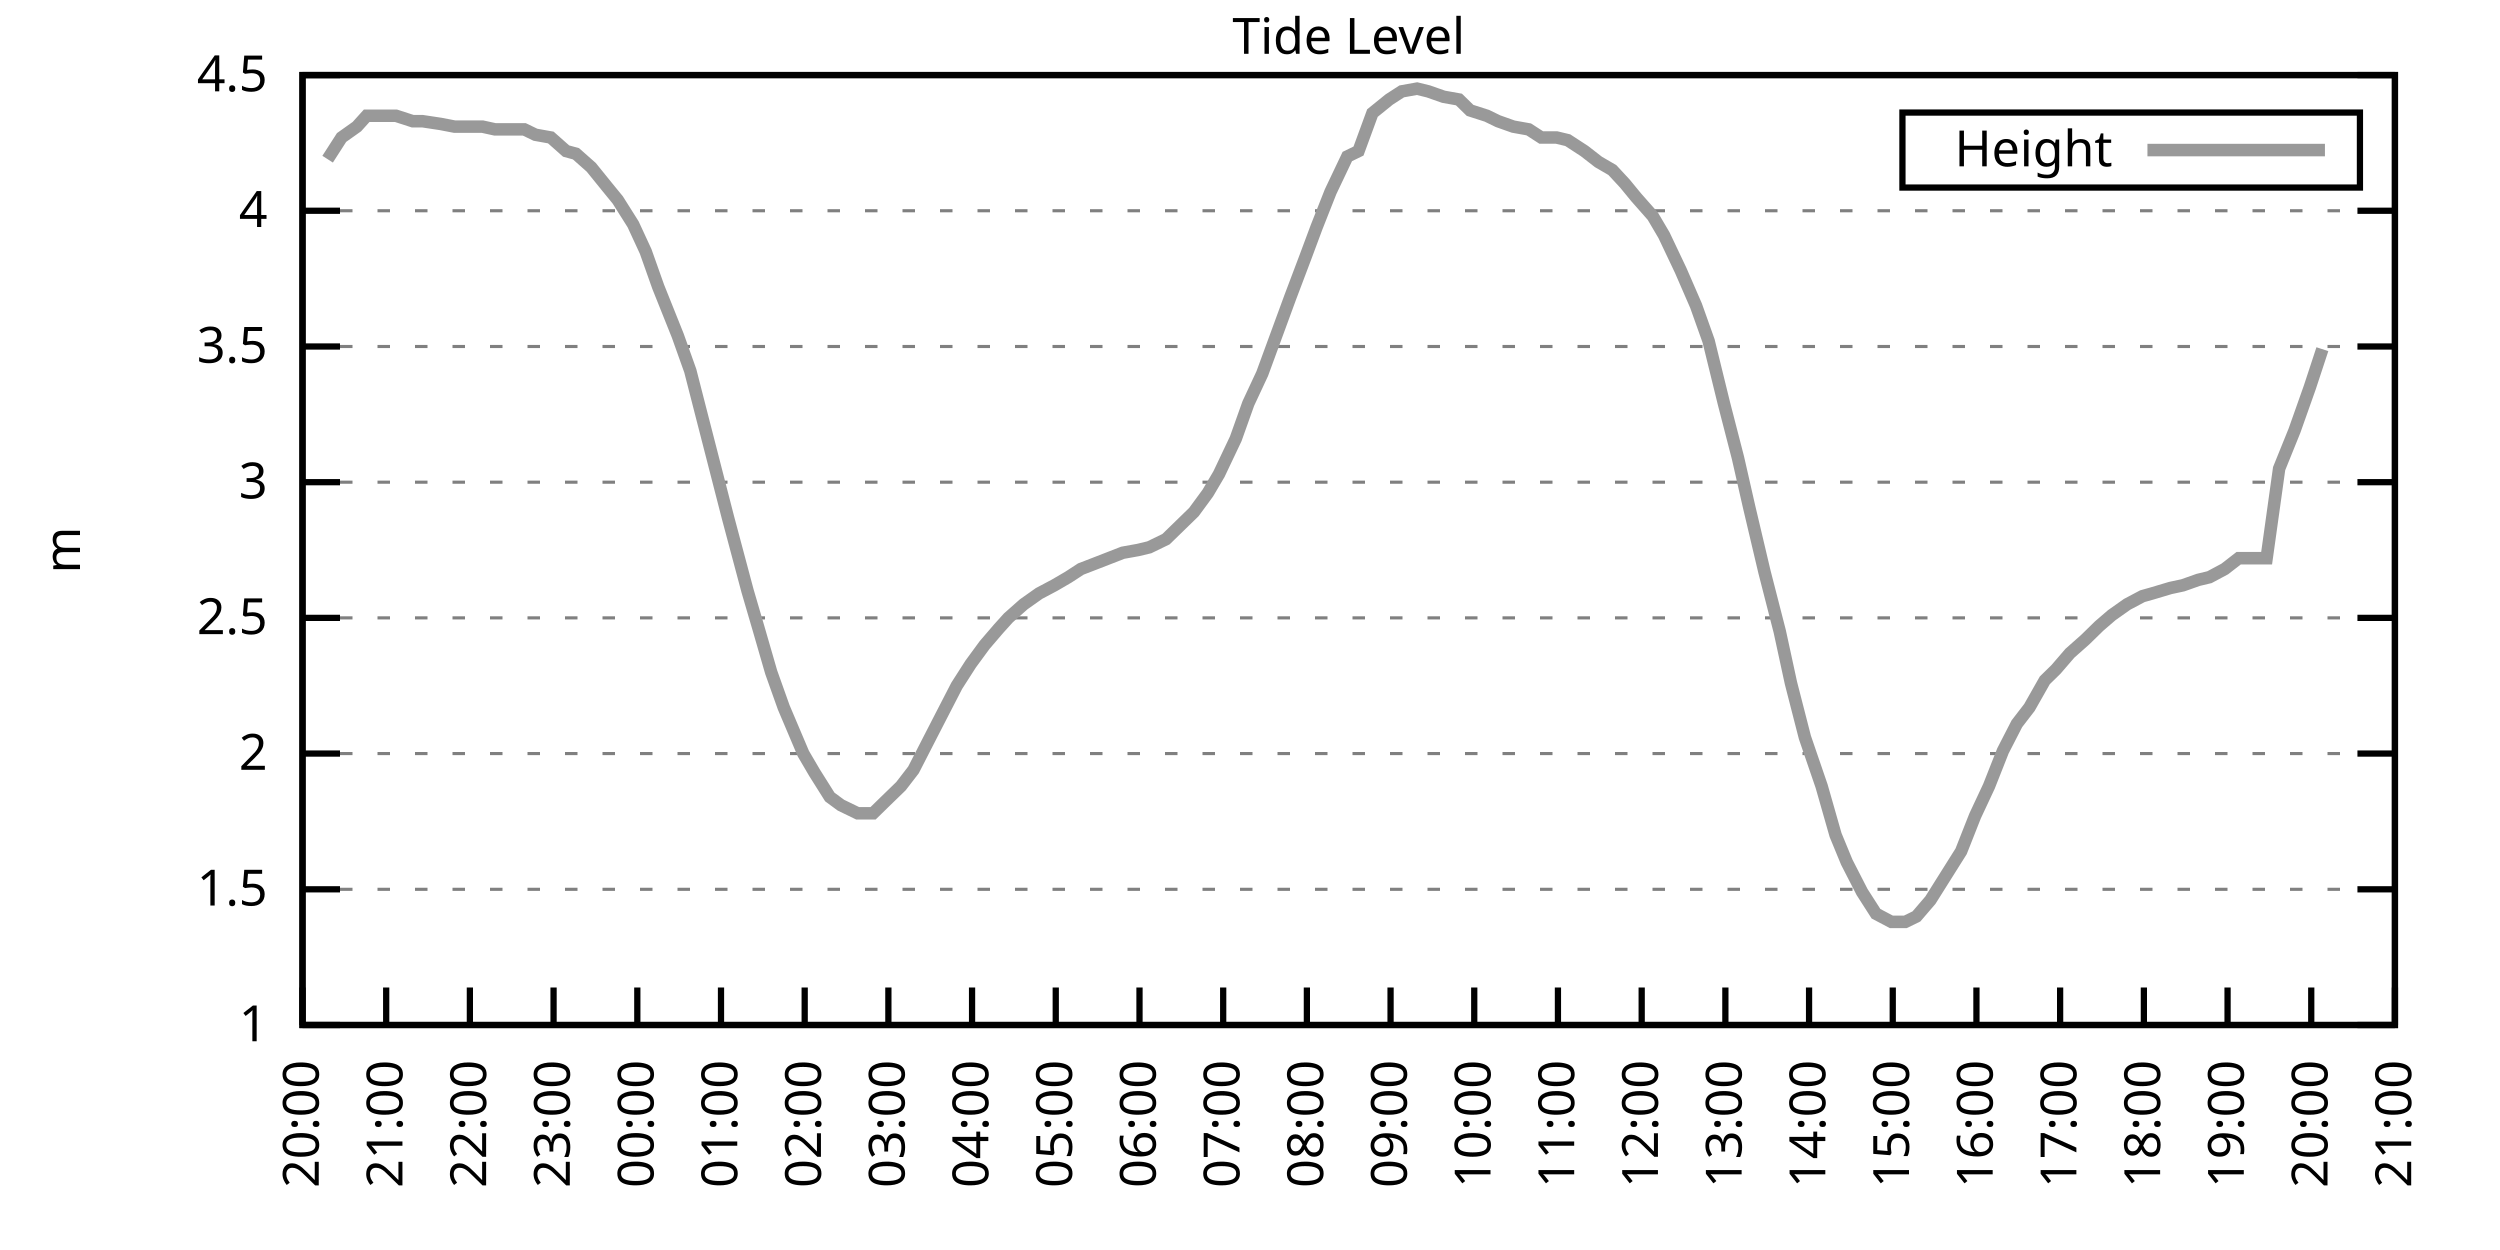
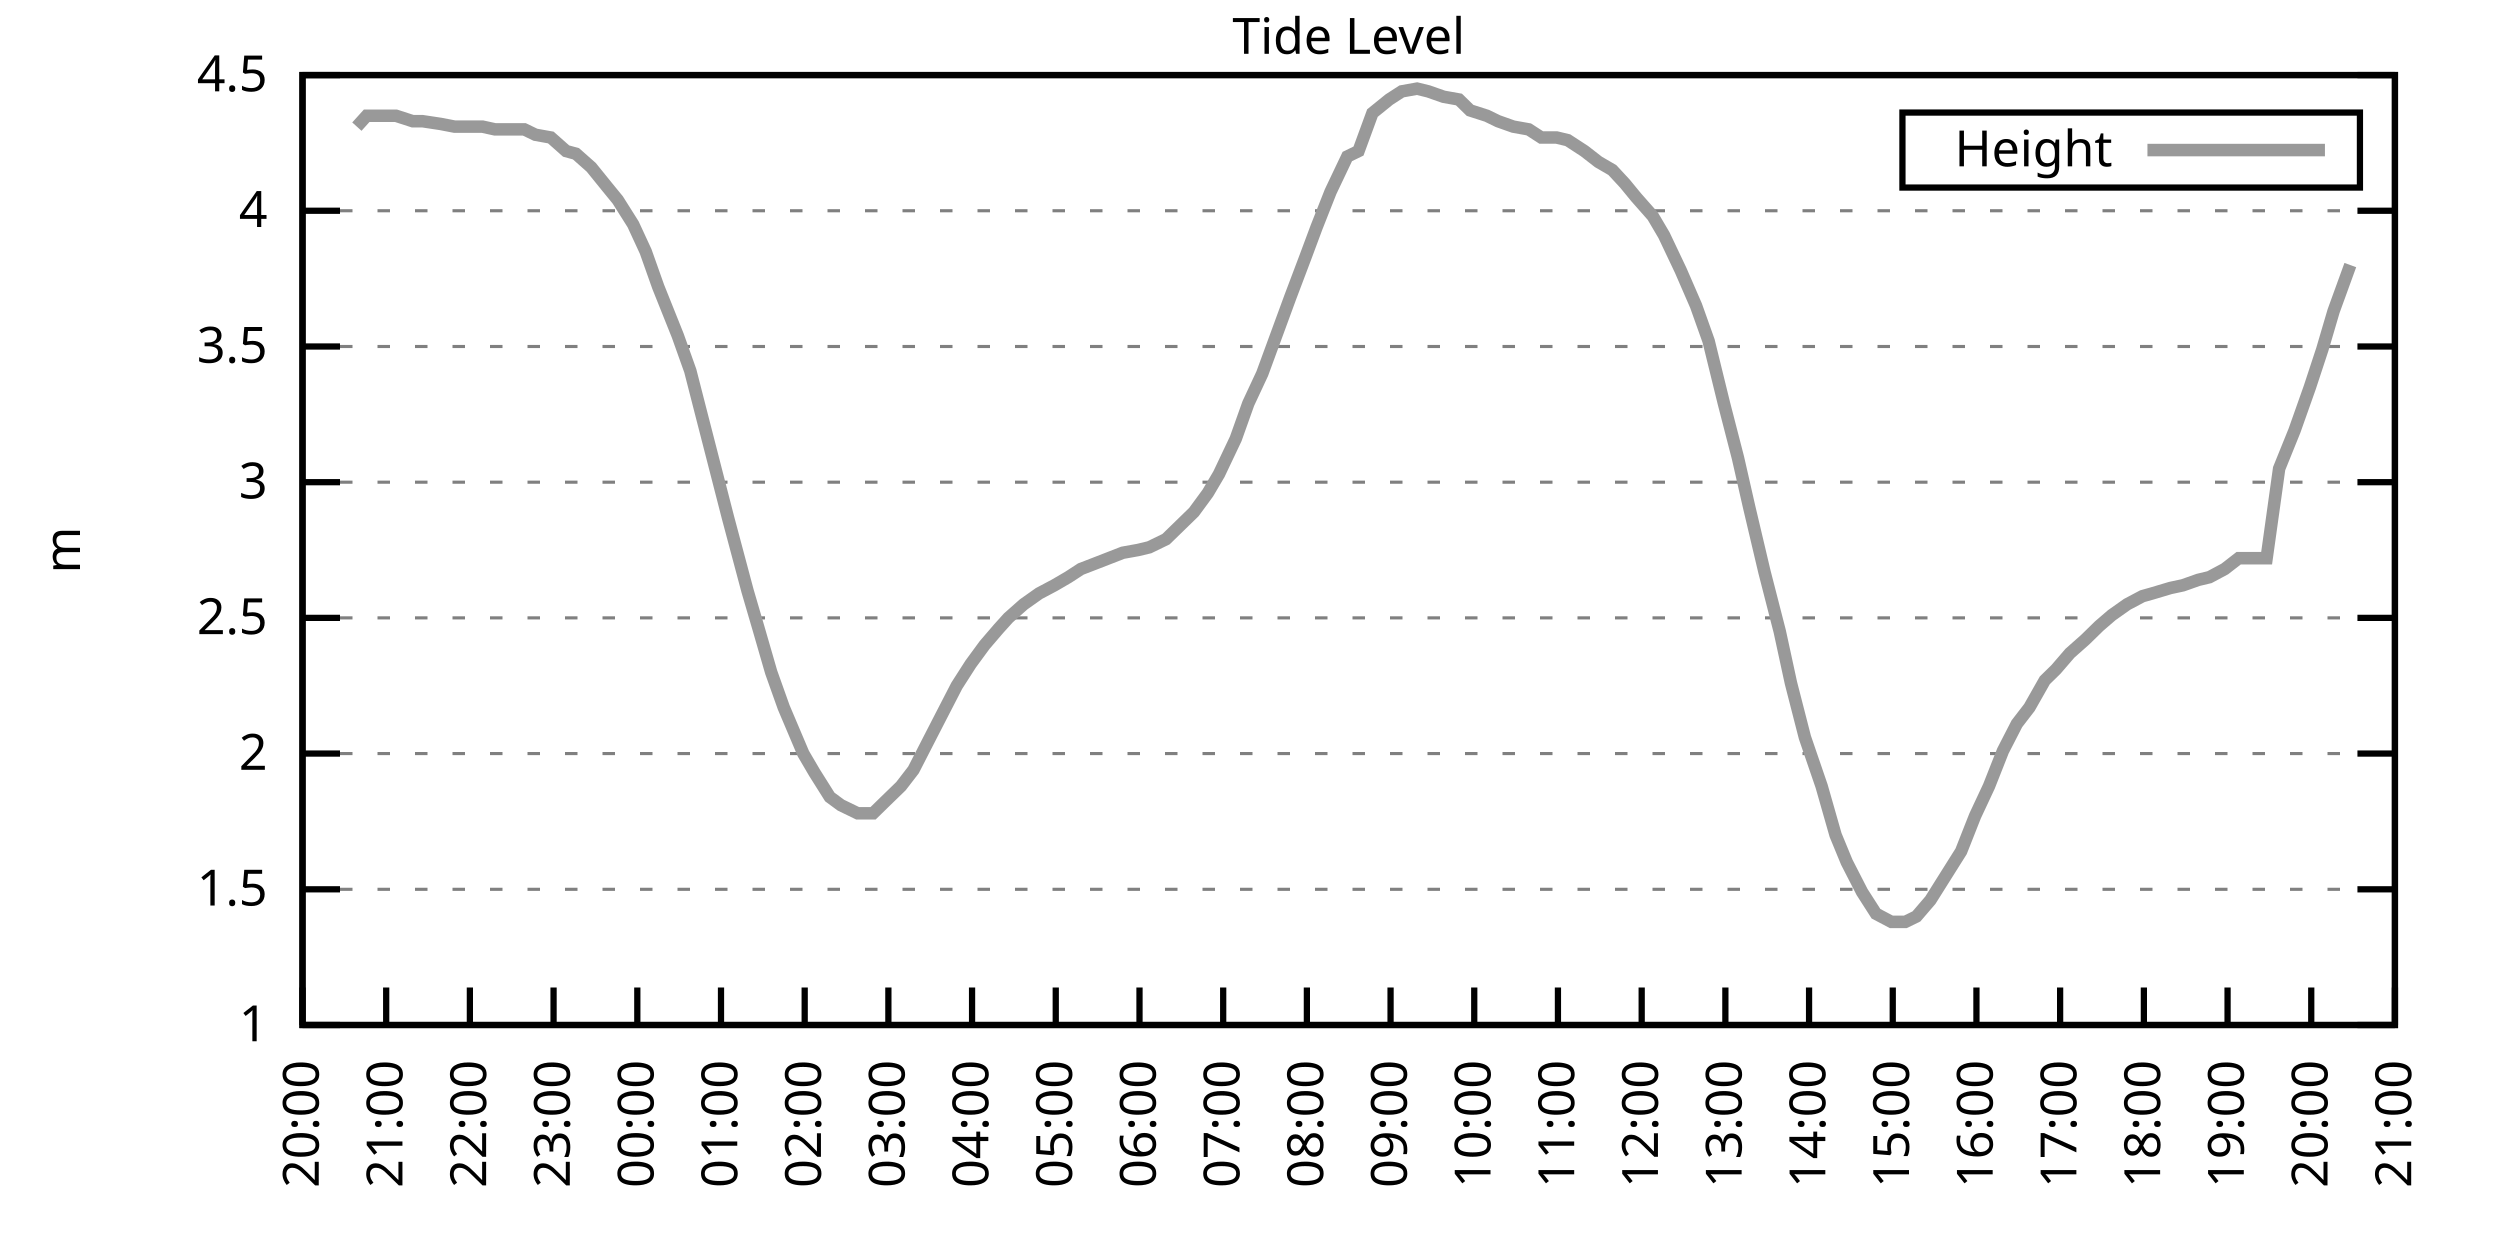
<svg xmlns="http://www.w3.org/2000/svg" xmlns:xlink="http://www.w3.org/1999/xlink" width="400" height="200" viewBox="0 0 400 200">
  <g id="gnuplot_canvas">
    <rect x="0" y="0" width="400" height="200" fill="none" />
    <defs>
      <circle id="gpDot" r="0.5" stroke-width="0.5" stroke="currentColor" />
      <path id="gpPt0" stroke-width="0.333" stroke="currentColor" d="M-1,0 h2 M0,-1 v2" />
      <path id="gpPt1" stroke-width="0.333" stroke="currentColor" d="M-1,-1 L1,1 M1,-1 L-1,1" />
      <path id="gpPt2" stroke-width="0.333" stroke="currentColor" d="M-1,0 L1,0 M0,-1 L0,1 M-1,-1 L1,1 M-1,1 L1,-1" />
      <rect id="gpPt3" stroke-width="0.333" stroke="currentColor" x="-1" y="-1" width="2" height="2" />
      <rect id="gpPt4" stroke-width="0.333" stroke="currentColor" fill="currentColor" x="-1" y="-1" width="2" height="2" />
      <circle id="gpPt5" stroke-width="0.333" stroke="currentColor" cx="0" cy="0" r="1" />
      <use xlink:href="#gpPt5" id="gpPt6" fill="currentColor" stroke="none" />
      <path id="gpPt7" stroke-width="0.333" stroke="currentColor" d="M0,-1.33 L-1.33,0.67 L1.33,0.67 z" />
      <use xlink:href="#gpPt7" id="gpPt8" fill="currentColor" stroke="none" />
      <use xlink:href="#gpPt7" id="gpPt9" stroke="currentColor" transform="rotate(180)" />
      <use xlink:href="#gpPt9" id="gpPt10" fill="currentColor" stroke="none" />
      <use xlink:href="#gpPt3" id="gpPt11" stroke="currentColor" transform="rotate(45)" />
      <use xlink:href="#gpPt11" id="gpPt12" fill="currentColor" stroke="none" />
      <path id="gpPt13" stroke-width="0.333" stroke="currentColor" d="M0,1.330 L1.265,0.411 L0.782,-1.067 L-0.782,-1.076 L-1.265,0.411 z" />
      <use xlink:href="#gpPt13" id="gpPt14" fill="currentColor" stroke="none" />
      <filter id="textbox" filterUnits="objectBoundingBox" x="0" y="0" height="1" width="1">
        <feFlood flood-color="white" flood-opacity="1" result="bgnd" />
        <feComposite in="SourceGraphic" in2="bgnd" operator="atop" />
      </filter>
      <filter id="greybox" filterUnits="objectBoundingBox" x="0" y="0" height="1" width="1">
        <feFlood flood-color="lightgrey" flood-opacity="1" result="grey" />
        <feComposite in="SourceGraphic" in2="grey" operator="atop" />
      </filter>
    </defs>
    <g fill="none" color="white" stroke="currentColor" stroke-width="1.00" stroke-linecap="butt" stroke-linejoin="miter">
</g>
    <g fill="none" color="black" stroke="currentColor" stroke-width="1.00" stroke-linecap="butt" stroke-linejoin="miter">
      <g stroke="none" shape-rendering="crispEdges">
        <polygon fill="rgb(255, 255, 255)" points="48.40,164.00 383.18,164.00 383.18,12.02 48.40,12.02 " />
      </g>
    </g>
    <g fill="none" color="black" stroke="currentColor" stroke-width="1.00" stroke-linecap="butt" stroke-linejoin="miter">
</g>
    <g fill="none" color="black" stroke="black" stroke-width="0.50" stroke-linecap="butt" stroke-linejoin="miter">
</g>
    <g fill="none" color="gray" stroke="currentColor" stroke-width="0.50" stroke-linecap="butt" stroke-linejoin="miter">
      <path stroke="gray" stroke-dasharray="2,4" class="gridline" d="M48.40,164.00 L383.19,164.00  " />
    </g>
    <g fill="none" color="gray" stroke="gray" stroke-width="1.00" stroke-linecap="butt" stroke-linejoin="miter">
</g>
    <g fill="none" color="black" stroke="currentColor" stroke-width="1.00" stroke-linecap="butt" stroke-linejoin="miter">
      <path stroke="black" d="M48.40,164.00 L54.40,164.00 M383.19,164.00 L377.19,164.00  " />
      <g transform="translate(42.80,166.60)" stroke="none" fill="black" font-family="Sans" font-size="8.00" text-anchor="end">
        <text>
          <tspan font-family="Sans"> 1</tspan>
        </text>
      </g>
    </g>
    <g fill="none" color="black" stroke="currentColor" stroke-width="1.00" stroke-linecap="butt" stroke-linejoin="miter">
</g>
    <g fill="none" color="black" stroke="black" stroke-width="0.50" stroke-linecap="butt" stroke-linejoin="miter">
</g>
    <g fill="none" color="gray" stroke="currentColor" stroke-width="0.50" stroke-linecap="butt" stroke-linejoin="miter">
      <path stroke="gray" stroke-dasharray="2,4" class="gridline" d="M48.40,142.29 L383.19,142.29  " />
    </g>
    <g fill="none" color="gray" stroke="gray" stroke-width="1.00" stroke-linecap="butt" stroke-linejoin="miter">
</g>
    <g fill="none" color="black" stroke="currentColor" stroke-width="1.00" stroke-linecap="butt" stroke-linejoin="miter">
      <path stroke="black" d="M48.40,142.29 L54.40,142.29 M383.19,142.29 L377.19,142.29  " />
      <g transform="translate(42.80,144.89)" stroke="none" fill="black" font-family="Sans" font-size="8.00" text-anchor="end">
        <text>
          <tspan font-family="Sans"> 1.5</tspan>
        </text>
      </g>
    </g>
    <g fill="none" color="black" stroke="currentColor" stroke-width="1.00" stroke-linecap="butt" stroke-linejoin="miter">
</g>
    <g fill="none" color="black" stroke="black" stroke-width="0.50" stroke-linecap="butt" stroke-linejoin="miter">
</g>
    <g fill="none" color="gray" stroke="currentColor" stroke-width="0.50" stroke-linecap="butt" stroke-linejoin="miter">
      <path stroke="gray" stroke-dasharray="2,4" class="gridline" d="M48.40,120.57 L383.19,120.57  " />
    </g>
    <g fill="none" color="gray" stroke="gray" stroke-width="1.00" stroke-linecap="butt" stroke-linejoin="miter">
</g>
    <g fill="none" color="black" stroke="currentColor" stroke-width="1.00" stroke-linecap="butt" stroke-linejoin="miter">
      <path stroke="black" d="M48.40,120.57 L54.40,120.57 M383.19,120.57 L377.19,120.57  " />
      <g transform="translate(42.80,123.17)" stroke="none" fill="black" font-family="Sans" font-size="8.00" text-anchor="end">
        <text>
          <tspan font-family="Sans"> 2</tspan>
        </text>
      </g>
    </g>
    <g fill="none" color="black" stroke="currentColor" stroke-width="1.00" stroke-linecap="butt" stroke-linejoin="miter">
</g>
    <g fill="none" color="black" stroke="black" stroke-width="0.50" stroke-linecap="butt" stroke-linejoin="miter">
</g>
    <g fill="none" color="gray" stroke="currentColor" stroke-width="0.50" stroke-linecap="butt" stroke-linejoin="miter">
      <path stroke="gray" stroke-dasharray="2,4" class="gridline" d="M48.40,98.86 L383.19,98.86  " />
    </g>
    <g fill="none" color="gray" stroke="gray" stroke-width="1.00" stroke-linecap="butt" stroke-linejoin="miter">
</g>
    <g fill="none" color="black" stroke="currentColor" stroke-width="1.00" stroke-linecap="butt" stroke-linejoin="miter">
      <path stroke="black" d="M48.40,98.86 L54.40,98.86 M383.19,98.86 L377.19,98.86  " />
      <g transform="translate(42.80,101.46)" stroke="none" fill="black" font-family="Sans" font-size="8.00" text-anchor="end">
        <text>
          <tspan font-family="Sans"> 2.5</tspan>
        </text>
      </g>
    </g>
    <g fill="none" color="black" stroke="currentColor" stroke-width="1.00" stroke-linecap="butt" stroke-linejoin="miter">
</g>
    <g fill="none" color="black" stroke="black" stroke-width="0.50" stroke-linecap="butt" stroke-linejoin="miter">
</g>
    <g fill="none" color="gray" stroke="currentColor" stroke-width="0.50" stroke-linecap="butt" stroke-linejoin="miter">
      <path stroke="gray" stroke-dasharray="2,4" class="gridline" d="M48.40,77.15 L383.19,77.15  " />
    </g>
    <g fill="none" color="gray" stroke="gray" stroke-width="1.00" stroke-linecap="butt" stroke-linejoin="miter">
</g>
    <g fill="none" color="black" stroke="currentColor" stroke-width="1.00" stroke-linecap="butt" stroke-linejoin="miter">
      <path stroke="black" d="M48.40,77.15 L54.40,77.15 M383.19,77.15 L377.19,77.15  " />
      <g transform="translate(42.80,79.75)" stroke="none" fill="black" font-family="Sans" font-size="8.00" text-anchor="end">
        <text>
          <tspan font-family="Sans"> 3</tspan>
        </text>
      </g>
    </g>
    <g fill="none" color="black" stroke="currentColor" stroke-width="1.00" stroke-linecap="butt" stroke-linejoin="miter">
</g>
    <g fill="none" color="black" stroke="black" stroke-width="0.50" stroke-linecap="butt" stroke-linejoin="miter">
</g>
    <g fill="none" color="gray" stroke="currentColor" stroke-width="0.50" stroke-linecap="butt" stroke-linejoin="miter">
      <path stroke="gray" stroke-dasharray="2,4" class="gridline" d="M48.40,55.44 L383.19,55.44  " />
    </g>
    <g fill="none" color="gray" stroke="gray" stroke-width="1.00" stroke-linecap="butt" stroke-linejoin="miter">
</g>
    <g fill="none" color="black" stroke="currentColor" stroke-width="1.00" stroke-linecap="butt" stroke-linejoin="miter">
      <path stroke="black" d="M48.40,55.44 L54.40,55.44 M383.19,55.44 L377.19,55.44  " />
      <g transform="translate(42.80,58.04)" stroke="none" fill="black" font-family="Sans" font-size="8.00" text-anchor="end">
        <text>
          <tspan font-family="Sans"> 3.5</tspan>
        </text>
      </g>
    </g>
    <g fill="none" color="black" stroke="currentColor" stroke-width="1.00" stroke-linecap="butt" stroke-linejoin="miter">
</g>
    <g fill="none" color="black" stroke="black" stroke-width="0.50" stroke-linecap="butt" stroke-linejoin="miter">
</g>
    <g fill="none" color="gray" stroke="currentColor" stroke-width="0.50" stroke-linecap="butt" stroke-linejoin="miter">
      <path stroke="gray" stroke-dasharray="2,4" class="gridline" d="M48.40,33.72 L383.19,33.72  " />
    </g>
    <g fill="none" color="gray" stroke="gray" stroke-width="1.00" stroke-linecap="butt" stroke-linejoin="miter">
</g>
    <g fill="none" color="black" stroke="currentColor" stroke-width="1.00" stroke-linecap="butt" stroke-linejoin="miter">
      <path stroke="black" d="M48.40,33.72 L54.40,33.72 M383.19,33.72 L377.19,33.72  " />
      <g transform="translate(42.80,36.32)" stroke="none" fill="black" font-family="Sans" font-size="8.00" text-anchor="end">
        <text>
          <tspan font-family="Sans"> 4</tspan>
        </text>
      </g>
    </g>
    <g fill="none" color="black" stroke="currentColor" stroke-width="1.00" stroke-linecap="butt" stroke-linejoin="miter">
</g>
    <g fill="none" color="black" stroke="black" stroke-width="0.50" stroke-linecap="butt" stroke-linejoin="miter">
</g>
    <g fill="none" color="gray" stroke="currentColor" stroke-width="0.50" stroke-linecap="butt" stroke-linejoin="miter">
      <path stroke="gray" stroke-dasharray="2,4" class="gridline" d="M48.40,12.01 L383.19,12.01  " />
    </g>
    <g fill="none" color="gray" stroke="gray" stroke-width="1.00" stroke-linecap="butt" stroke-linejoin="miter">
</g>
    <g fill="none" color="black" stroke="currentColor" stroke-width="1.00" stroke-linecap="butt" stroke-linejoin="miter">
      <path stroke="black" d="M48.40,12.01 L54.40,12.01 M383.19,12.01 L377.19,12.01  " />
      <g transform="translate(42.80,14.61)" stroke="none" fill="black" font-family="Sans" font-size="8.00" text-anchor="end">
        <text>
          <tspan font-family="Sans"> 4.5</tspan>
        </text>
      </g>
    </g>
    <g fill="none" color="black" stroke="currentColor" stroke-width="1.00" stroke-linecap="butt" stroke-linejoin="miter">
      <path stroke="black" d="M48.40,164.00 L48.40,158.00  " />
      <g transform="translate(51.00,169.60) rotate(270.00)" stroke="none" fill="black" font-family="Sans" font-size="8.00" text-anchor="end">
        <text>
          <tspan font-family="Sans">20:00</tspan>
        </text>
      </g>
    </g>
    <g fill="none" color="black" stroke="currentColor" stroke-width="1.00" stroke-linecap="butt" stroke-linejoin="miter">
      <path stroke="black" d="M61.79,164.00 L61.79,158.00  " />
      <g transform="translate(64.39,169.60) rotate(270.00)" stroke="none" fill="black" font-family="Sans" font-size="8.00" text-anchor="end">
        <text>
          <tspan font-family="Sans">21:00</tspan>
        </text>
      </g>
    </g>
    <g fill="none" color="black" stroke="currentColor" stroke-width="1.00" stroke-linecap="butt" stroke-linejoin="miter">
      <path stroke="black" d="M75.18,164.00 L75.18,158.00  " />
      <g transform="translate(77.78,169.60) rotate(270.00)" stroke="none" fill="black" font-family="Sans" font-size="8.00" text-anchor="end">
        <text>
          <tspan font-family="Sans">22:00</tspan>
        </text>
      </g>
    </g>
    <g fill="none" color="black" stroke="currentColor" stroke-width="1.00" stroke-linecap="butt" stroke-linejoin="miter">
      <path stroke="black" d="M88.57,164.00 L88.57,158.00  " />
      <g transform="translate(91.17,169.60) rotate(270.00)" stroke="none" fill="black" font-family="Sans" font-size="8.00" text-anchor="end">
        <text>
          <tspan font-family="Sans">23:00</tspan>
        </text>
      </g>
    </g>
    <g fill="none" color="black" stroke="currentColor" stroke-width="1.00" stroke-linecap="butt" stroke-linejoin="miter">
      <path stroke="black" d="M101.97,164.00 L101.97,158.00  " />
      <g transform="translate(104.57,169.60) rotate(270.00)" stroke="none" fill="black" font-family="Sans" font-size="8.00" text-anchor="end">
        <text>
          <tspan font-family="Sans">00:00</tspan>
        </text>
      </g>
    </g>
    <g fill="none" color="black" stroke="currentColor" stroke-width="1.00" stroke-linecap="butt" stroke-linejoin="miter">
      <path stroke="black" d="M115.36,164.00 L115.36,158.00  " />
      <g transform="translate(117.96,169.60) rotate(270.00)" stroke="none" fill="black" font-family="Sans" font-size="8.00" text-anchor="end">
        <text>
          <tspan font-family="Sans">01:00</tspan>
        </text>
      </g>
    </g>
    <g fill="none" color="black" stroke="currentColor" stroke-width="1.00" stroke-linecap="butt" stroke-linejoin="miter">
      <path stroke="black" d="M128.75,164.00 L128.75,158.00  " />
      <g transform="translate(131.35,169.60) rotate(270.00)" stroke="none" fill="black" font-family="Sans" font-size="8.00" text-anchor="end">
        <text>
          <tspan font-family="Sans">02:00</tspan>
        </text>
      </g>
    </g>
    <g fill="none" color="black" stroke="currentColor" stroke-width="1.00" stroke-linecap="butt" stroke-linejoin="miter">
      <path stroke="black" d="M142.14,164.00 L142.14,158.00  " />
      <g transform="translate(144.74,169.60) rotate(270.00)" stroke="none" fill="black" font-family="Sans" font-size="8.00" text-anchor="end">
        <text>
          <tspan font-family="Sans">03:00</tspan>
        </text>
      </g>
    </g>
    <g fill="none" color="black" stroke="currentColor" stroke-width="1.00" stroke-linecap="butt" stroke-linejoin="miter">
      <path stroke="black" d="M155.53,164.00 L155.53,158.00  " />
      <g transform="translate(158.13,169.60) rotate(270.00)" stroke="none" fill="black" font-family="Sans" font-size="8.00" text-anchor="end">
        <text>
          <tspan font-family="Sans">04:00</tspan>
        </text>
      </g>
    </g>
    <g fill="none" color="black" stroke="currentColor" stroke-width="1.00" stroke-linecap="butt" stroke-linejoin="miter">
      <path stroke="black" d="M168.92,164.00 L168.92,158.00  " />
      <g transform="translate(171.52,169.60) rotate(270.00)" stroke="none" fill="black" font-family="Sans" font-size="8.00" text-anchor="end">
        <text>
          <tspan font-family="Sans">05:00</tspan>
        </text>
      </g>
    </g>
    <g fill="none" color="black" stroke="currentColor" stroke-width="1.00" stroke-linecap="butt" stroke-linejoin="miter">
      <path stroke="black" d="M182.32,164.00 L182.32,158.00  " />
      <g transform="translate(184.92,169.60) rotate(270.00)" stroke="none" fill="black" font-family="Sans" font-size="8.00" text-anchor="end">
        <text>
          <tspan font-family="Sans">06:00</tspan>
        </text>
      </g>
    </g>
    <g fill="none" color="black" stroke="currentColor" stroke-width="1.00" stroke-linecap="butt" stroke-linejoin="miter">
      <path stroke="black" d="M195.71,164.00 L195.71,158.00  " />
      <g transform="translate(198.31,169.60) rotate(270.00)" stroke="none" fill="black" font-family="Sans" font-size="8.00" text-anchor="end">
        <text>
          <tspan font-family="Sans">07:00</tspan>
        </text>
      </g>
    </g>
    <g fill="none" color="black" stroke="currentColor" stroke-width="1.00" stroke-linecap="butt" stroke-linejoin="miter">
      <path stroke="black" d="M209.10,164.00 L209.10,158.00  " />
      <g transform="translate(211.70,169.60) rotate(270.00)" stroke="none" fill="black" font-family="Sans" font-size="8.00" text-anchor="end">
        <text>
          <tspan font-family="Sans">08:00</tspan>
        </text>
      </g>
    </g>
    <g fill="none" color="black" stroke="currentColor" stroke-width="1.00" stroke-linecap="butt" stroke-linejoin="miter">
      <path stroke="black" d="M222.49,164.00 L222.49,158.00  " />
      <g transform="translate(225.09,169.60) rotate(270.00)" stroke="none" fill="black" font-family="Sans" font-size="8.00" text-anchor="end">
        <text>
          <tspan font-family="Sans">09:00</tspan>
        </text>
      </g>
    </g>
    <g fill="none" color="black" stroke="currentColor" stroke-width="1.00" stroke-linecap="butt" stroke-linejoin="miter">
      <path stroke="black" d="M235.88,164.00 L235.88,158.00  " />
      <g transform="translate(238.48,169.60) rotate(270.00)" stroke="none" fill="black" font-family="Sans" font-size="8.00" text-anchor="end">
        <text>
          <tspan font-family="Sans">10:00</tspan>
        </text>
      </g>
    </g>
    <g fill="none" color="black" stroke="currentColor" stroke-width="1.00" stroke-linecap="butt" stroke-linejoin="miter">
      <path stroke="black" d="M249.27,164.00 L249.27,158.00  " />
      <g transform="translate(251.87,169.60) rotate(270.00)" stroke="none" fill="black" font-family="Sans" font-size="8.00" text-anchor="end">
        <text>
          <tspan font-family="Sans">11:00</tspan>
        </text>
      </g>
    </g>
    <g fill="none" color="black" stroke="currentColor" stroke-width="1.00" stroke-linecap="butt" stroke-linejoin="miter">
      <path stroke="black" d="M262.67,164.00 L262.67,158.00  " />
      <g transform="translate(265.27,169.60) rotate(270.00)" stroke="none" fill="black" font-family="Sans" font-size="8.00" text-anchor="end">
        <text>
          <tspan font-family="Sans">12:00</tspan>
        </text>
      </g>
    </g>
    <g fill="none" color="black" stroke="currentColor" stroke-width="1.00" stroke-linecap="butt" stroke-linejoin="miter">
      <path stroke="black" d="M276.06,164.00 L276.06,158.00  " />
      <g transform="translate(278.66,169.60) rotate(270.00)" stroke="none" fill="black" font-family="Sans" font-size="8.00" text-anchor="end">
        <text>
          <tspan font-family="Sans">13:00</tspan>
        </text>
      </g>
    </g>
    <g fill="none" color="black" stroke="currentColor" stroke-width="1.00" stroke-linecap="butt" stroke-linejoin="miter">
      <path stroke="black" d="M289.45,164.00 L289.45,158.00  " />
      <g transform="translate(292.05,169.60) rotate(270.00)" stroke="none" fill="black" font-family="Sans" font-size="8.00" text-anchor="end">
        <text>
          <tspan font-family="Sans">14:00</tspan>
        </text>
      </g>
    </g>
    <g fill="none" color="black" stroke="currentColor" stroke-width="1.00" stroke-linecap="butt" stroke-linejoin="miter">
      <path stroke="black" d="M302.84,164.00 L302.84,158.00  " />
      <g transform="translate(305.44,169.60) rotate(270.00)" stroke="none" fill="black" font-family="Sans" font-size="8.00" text-anchor="end">
        <text>
          <tspan font-family="Sans">15:00</tspan>
        </text>
      </g>
    </g>
    <g fill="none" color="black" stroke="currentColor" stroke-width="1.00" stroke-linecap="butt" stroke-linejoin="miter">
      <path stroke="black" d="M316.23,164.00 L316.23,158.00  " />
      <g transform="translate(318.83,169.60) rotate(270.00)" stroke="none" fill="black" font-family="Sans" font-size="8.00" text-anchor="end">
        <text>
          <tspan font-family="Sans">16:00</tspan>
        </text>
      </g>
    </g>
    <g fill="none" color="black" stroke="currentColor" stroke-width="1.00" stroke-linecap="butt" stroke-linejoin="miter">
      <path stroke="black" d="M329.62,164.00 L329.62,158.00  " />
      <g transform="translate(332.22,169.60) rotate(270.00)" stroke="none" fill="black" font-family="Sans" font-size="8.00" text-anchor="end">
        <text>
          <tspan font-family="Sans">17:00</tspan>
        </text>
      </g>
    </g>
    <g fill="none" color="black" stroke="currentColor" stroke-width="1.00" stroke-linecap="butt" stroke-linejoin="miter">
      <path stroke="black" d="M343.02,164.00 L343.02,158.00  " />
      <g transform="translate(345.62,169.60) rotate(270.00)" stroke="none" fill="black" font-family="Sans" font-size="8.00" text-anchor="end">
        <text>
          <tspan font-family="Sans">18:00</tspan>
        </text>
      </g>
    </g>
    <g fill="none" color="black" stroke="currentColor" stroke-width="1.00" stroke-linecap="butt" stroke-linejoin="miter">
      <path stroke="black" d="M356.41,164.00 L356.41,158.00  " />
      <g transform="translate(359.01,169.60) rotate(270.00)" stroke="none" fill="black" font-family="Sans" font-size="8.00" text-anchor="end">
        <text>
          <tspan font-family="Sans">19:00</tspan>
        </text>
      </g>
    </g>
    <g fill="none" color="black" stroke="currentColor" stroke-width="1.00" stroke-linecap="butt" stroke-linejoin="miter">
      <path stroke="black" d="M369.80,164.00 L369.80,158.00  " />
      <g transform="translate(372.40,169.60) rotate(270.00)" stroke="none" fill="black" font-family="Sans" font-size="8.00" text-anchor="end">
        <text>
          <tspan font-family="Sans">20:00</tspan>
        </text>
      </g>
    </g>
    <g fill="none" color="black" stroke="currentColor" stroke-width="1.00" stroke-linecap="butt" stroke-linejoin="miter">
      <path stroke="black" d="M383.19,164.00 L383.19,158.00  " />
      <g transform="translate(385.79,169.60) rotate(270.00)" stroke="none" fill="black" font-family="Sans" font-size="8.00" text-anchor="end">
        <text>
          <tspan font-family="Sans">21:00</tspan>
        </text>
      </g>
    </g>
    <g fill="none" color="black" stroke="currentColor" stroke-width="1.00" stroke-linecap="butt" stroke-linejoin="miter">
</g>
    <g fill="none" color="black" stroke="currentColor" stroke-width="1.00" stroke-linecap="butt" stroke-linejoin="miter">
      <path stroke="black" d="M48.40,12.01 L48.40,164.00 L383.19,164.00 L383.19,12.01 L48.40,12.01 Z  " />
    </g>
    <g fill="none" color="black" stroke="currentColor" stroke-width="1.00" stroke-linecap="butt" stroke-linejoin="miter">
</g>
    <g fill="none" color="black" stroke="currentColor" stroke-width="1.00" stroke-linecap="butt" stroke-linejoin="miter">
      <path stroke="black" d="M304.39,30.01 L304.39,18.01 L377.59,18.01 L377.59,30.01 L304.39,30.01 Z  " />
    </g>
    <g id="Tide_level_plot_1">
      <g fill="none" color="white" stroke="black" stroke-width="2.00" stroke-linecap="butt" stroke-linejoin="miter">
</g>
      <g fill="none" color="black" stroke="currentColor" stroke-width="2.00" stroke-linecap="butt" stroke-linejoin="miter">
        <g transform="translate(337.99,26.61)" stroke="none" fill="black" font-family="Sans" font-size="8.00" text-anchor="end">
          <text>
            <tspan font-family="Sans">Height</tspan>
          </text>
        </g>
      </g>
      <g fill="none" color="black" stroke="currentColor" stroke-width="2.00" stroke-linecap="butt" stroke-linejoin="miter">
-         <path stroke="rgb(153, 153, 153)" d="M343.59,24.01 L371.99,24.01 M52.42,25.47 L54.65,22.00 L57.10,20.26 L58.67,18.52 L61.35,18.52 L63.35,18.52   L66.03,19.39 L67.59,19.39 L70.50,19.83 L72.73,20.26 L74.74,20.26 L77.19,20.26 L79.20,20.70 L81.66,20.70   L83.89,20.70 L85.67,21.56 L88.13,22.00 L90.58,24.17 L92.15,24.60 L94.60,26.77 L97.06,29.81 L98.84,31.99   L101.30,35.89 L103.31,40.24 L105.31,45.88 L108.44,53.70 L110.45,59.34 L112.23,66.29 L114.24,74.11 L116.47,82.79   L119.60,94.52 L121.38,100.60 L123.39,107.55 L125.40,113.19 L128.53,120.57 L130.31,123.61 L132.77,127.52 L134.55,128.83   L137.23,130.13 L139.69,130.13 L141.47,128.39 L144.15,125.79 L146.16,123.18 L148.61,118.40 L150.62,114.49 L153.08,109.72   L155.31,106.24 L157.54,103.20 L159.77,100.60 L161.34,98.86 L163.79,96.69 L166.25,94.95 L168.70,93.65 L170.93,92.35   L172.94,91.04 L175.17,90.18 L177.41,89.31 L179.64,88.44 L182.09,88.00 L183.88,87.57 L186.56,86.27 L188.79,84.10   L191.02,81.93 L193.25,78.89 L195.04,75.85 L197.72,70.20 L199.73,64.56 L201.96,59.78 L204.19,53.70 L206.42,47.62   L208.88,41.11 L210.66,36.33 L212.89,30.68 L215.57,25.04 L217.36,24.17 L219.59,18.09 L222.27,15.92 L224.28,14.62   L226.73,14.18 L228.52,14.62 L230.97,15.48 L233.43,15.92 L235.21,17.66 L237.89,18.52 L239.68,19.39 L242.13,20.26   L244.59,20.70 L246.60,22.00 L249.05,22.00 L250.84,22.43 L253.51,24.17 L255.75,25.91 L257.98,27.21 L259.99,29.38   L261.77,31.55 L264.45,34.59 L266.24,37.63 L268.92,43.28 L271.37,48.92 L273.38,54.57 L275.83,64.56 L278.07,73.24   L279.85,81.06 L282.31,91.48 L284.76,101.03 L286.55,109.28 L288.78,117.97 L291.46,125.79 L293.69,133.60 L295.48,137.94   L297.93,142.72 L300.16,146.20 L302.62,147.50 L304.85,147.50 L306.63,146.63 L308.87,144.02 L311.32,140.12 L313.78,136.21   L316.01,130.56 L318.24,125.79 L320.47,120.14 L322.70,115.80 L324.71,113.19 L327.17,108.85 L328.95,107.11 L331.19,104.51   L333.64,102.34 L335.87,100.16 L337.88,98.43 L340.34,96.69 L342.79,95.39 L344.35,94.95 L347.26,94.08 L349.26,93.65   L351.72,92.78 L353.51,92.35 L355.96,91.04 L358.19,89.31 L360.42,89.31 L362.66,89.31 L364.66,74.98 L367.12,68.90   L369.58,61.95 L371.58,55.87  " />
+         <path stroke="rgb(153, 153, 153)" d="M343.59,24.01 L371.99,24.01 M57.10,20.26 L58.67,18.52 L61.35,18.52 L63.35,18.52 L66.03,19.39 L67.59,19.39   L70.50,19.83 L72.73,20.26 L74.74,20.26 L77.19,20.26 L79.20,20.70 L81.66,20.70 L83.89,20.70 L85.67,21.56   L88.13,22.00 L90.58,24.17 L92.15,24.60 L94.60,26.77 L97.06,29.81 L98.84,31.99 L101.30,35.89 L103.31,40.24   L105.31,45.88 L108.44,53.70 L110.45,59.34 L112.23,66.29 L114.24,74.11 L116.47,82.79 L119.60,94.52 L121.38,100.60   L123.39,107.55 L125.40,113.19 L128.53,120.57 L130.31,123.61 L132.77,127.52 L134.55,128.83 L137.23,130.13 L139.69,130.13   L141.47,128.39 L144.15,125.79 L146.16,123.18 L148.61,118.40 L150.62,114.49 L153.08,109.72 L155.31,106.24 L157.54,103.20   L159.77,100.60 L161.34,98.86 L163.79,96.69 L166.25,94.95 L168.70,93.65 L170.93,92.35 L172.94,91.04 L175.17,90.18   L177.41,89.31 L179.64,88.44 L182.09,88.00 L183.88,87.57 L186.56,86.27 L188.79,84.10 L191.02,81.93 L193.25,78.89   L195.04,75.85 L197.72,70.20 L199.73,64.56 L201.96,59.78 L204.19,53.70 L206.42,47.62 L208.88,41.11 L210.66,36.33   L212.89,30.68 L215.57,25.04 L217.36,24.17 L219.59,18.09 L222.27,15.92 L224.28,14.62 L226.73,14.18 L228.52,14.62   L230.97,15.48 L233.43,15.92 L235.21,17.66 L237.89,18.52 L239.68,19.39 L242.13,20.26 L244.59,20.70 L246.60,22.00   L249.05,22.00 L250.84,22.43 L253.51,24.17 L255.75,25.91 L257.98,27.21 L259.99,29.38 L261.77,31.55 L264.45,34.59   L266.24,37.63 L268.92,43.28 L271.37,48.92 L273.38,54.57 L275.83,64.56 L278.07,73.24 L279.85,81.06 L282.31,91.48   L284.76,101.03 L286.55,109.28 L288.78,117.97 L291.46,125.79 L293.69,133.60 L295.48,137.94 L297.93,142.72 L300.16,146.20   L302.62,147.50 L304.85,147.50 L306.63,146.63 L308.87,144.02 L311.32,140.12 L313.78,136.21 L316.01,130.56 L318.24,125.79   L320.47,120.14 L322.70,115.80 L324.71,113.19 L327.17,108.85 L328.95,107.11 L331.19,104.51 L333.64,102.34 L335.87,100.16   L337.88,98.43 L340.34,96.69 L342.79,95.39 L344.35,94.95 L347.26,94.08 L349.26,93.65 L351.72,92.78 L353.51,92.35   L355.96,91.04 L358.19,89.31 L360.42,89.31 L362.66,89.31 L364.66,74.98 L367.12,68.90 L369.58,61.95 L371.58,55.87   L373.37,49.79 L376.05,42.41  " />
      </g>
    </g>
    <g fill="none" color="black" stroke="currentColor" stroke-width="2.00" stroke-linecap="butt" stroke-linejoin="miter">
</g>
    <g fill="none" color="black" stroke="black" stroke-width="1.00" stroke-linecap="butt" stroke-linejoin="miter">
</g>
    <g fill="none" color="black" stroke="currentColor" stroke-width="1.00" stroke-linecap="butt" stroke-linejoin="miter">
      <path stroke="black" d="M48.40,12.01 L48.40,164.00 L383.19,164.00 L383.19,12.01 L48.40,12.01 Z  " />
      <g transform="translate(12.80,88.01) rotate(270.00)" stroke="none" fill="black" font-family="Sans" font-size="8.00" text-anchor="middle">
        <text>
          <tspan font-family="Sans">m</tspan>
        </text>
      </g>
    </g>
    <g fill="none" color="black" stroke="currentColor" stroke-width="1.00" stroke-linecap="butt" stroke-linejoin="miter">
</g>
    <g fill="none" color="black" stroke="currentColor" stroke-width="1.00" stroke-linecap="butt" stroke-linejoin="miter">
      <g transform="translate(215.79,8.61)" stroke="none" fill="black" font-family="Sans" font-size="8.00" text-anchor="middle">
        <text>
          <tspan font-family="Sans">Tide Level</tspan>
        </text>
      </g>
    </g>
    <g fill="none" color="black" stroke="currentColor" stroke-width="1.00" stroke-linecap="butt" stroke-linejoin="miter">
</g>
  </g>
</svg>
